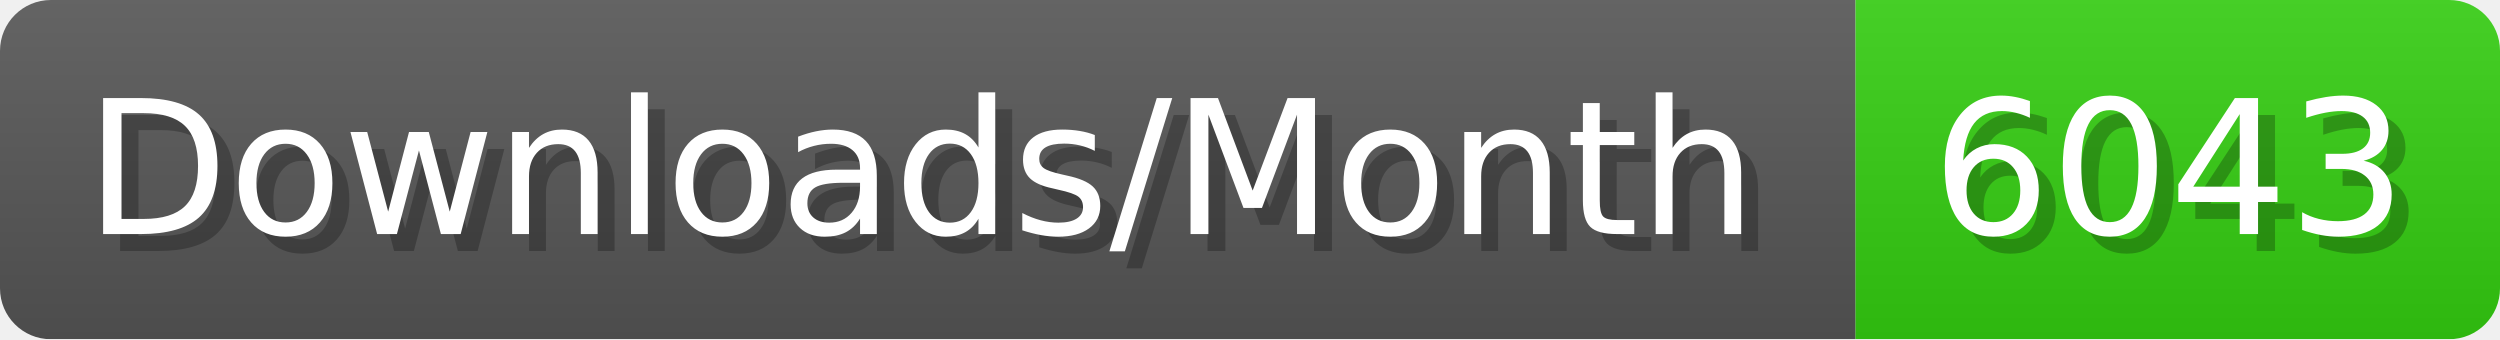
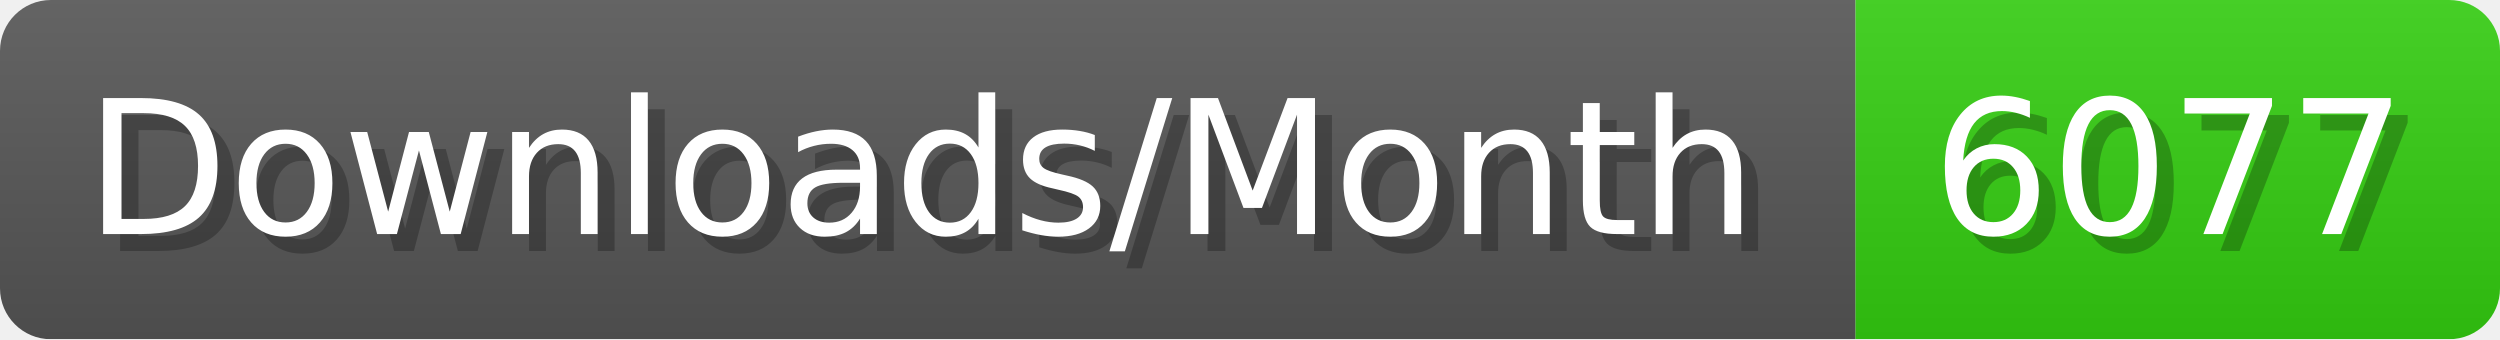
- <svg xmlns="http://www.w3.org/2000/svg" width="147.4" height="20" viewBox="0 0 1474 200" role="img" aria-label="Downloads/Month: 6043">
+ <svg xmlns="http://www.w3.org/2000/svg" width="147.4" height="20" viewBox="0 0 1474 200" role="img" aria-label="Downloads/Month: 6077">
  <linearGradient id="YlXUI" x2="0" y2="100%">
    <stop offset="0" stop-opacity=".1" stop-color="#EEE" />
    <stop offset="1" stop-opacity=".1" />
  </linearGradient>
  <mask id="JHhop">
    <rect width="1474" height="200" rx="30" fill="#FFF" />
  </mask>
  <g mask="url(#JHhop)">
    <rect width="1094" height="200" fill="#555" />
    <rect width="380" height="200" fill="#3C1" x="1094" />
    <rect width="1474" height="200" fill="url(#YlXUI)" />
  </g>
  <g aria-hidden="true" fill="#fff" text-anchor="start" font-family="Verdana,DejaVu Sans,sans-serif" font-size="110">
    <text x="60" y="148" textLength="994" fill="#000" opacity="0.25">Downloads/Month</text>
    <text x="50" y="138" textLength="994">Downloads/Month</text>
-     <text x="1149" y="148" textLength="280" fill="#000" opacity="0.25">6043</text>
-     <text x="1139" y="138" textLength="280">6043</text>
+     <text x="1149" y="148" textLength="280" fill="#000" opacity="0.25">6077</text>
+     <text x="1139" y="138" textLength="280">6077</text>
  </g>
</svg>
